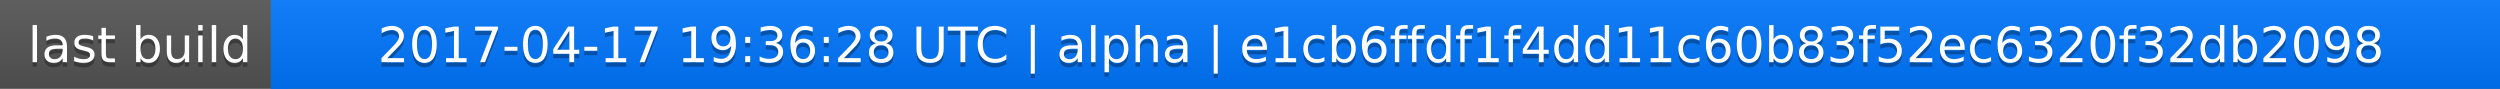
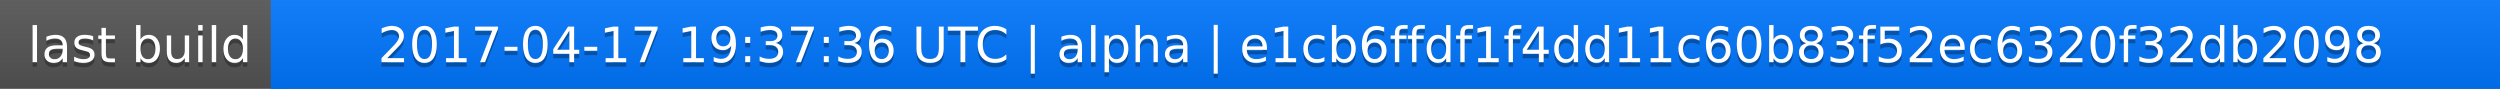
<svg xmlns="http://www.w3.org/2000/svg" width="563" height="20">
  <linearGradient id="a" x2="0" y2="100%">
    <stop offset="0" stop-color="#bbb" stop-opacity=".1" />
    <stop offset="1" stop-opacity=".1" />
  </linearGradient>
  <rect rx="0" width="563" height="20" fill="#555" />
  <rect rx="0" x="61" width="502" height="20" fill="#07f" />
  <path fill="#07f" d="M61 0h4v20h-4z" />
  <rect rx="0" width="563" height="20" fill="url(#a)" />
  <g fill="#fff" text-anchor="middle" font-family="DejaVu Sans,Verdana,Geneva,sans-serif" font-size="11">
    <text x="31.5" y="15" fill="#010101" fill-opacity=".3">last build</text>
    <text x="31.5" y="14">last build</text>
-     <text x="311" y="15" fill="#010101" fill-opacity=".3">2017-04-17 19:36:28 UTC | alpha | e1cb6ffdf1f4dd11c60b83f52ec6320f32db2098</text>
-     <text x="311" y="14">2017-04-17 19:36:28 UTC | alpha | e1cb6ffdf1f4dd11c60b83f52ec6320f32db2098</text>
+     <text x="311" y="15" fill="#010101" fill-opacity=".3">2017-04-17 19:37:36 UTC | alpha | e1cb6ffdf1f4dd11c60b83f52ec6320f32db2098</text>
+     <text x="311" y="14">2017-04-17 19:37:36 UTC | alpha | e1cb6ffdf1f4dd11c60b83f52ec6320f32db2098</text>
  </g>
</svg>
